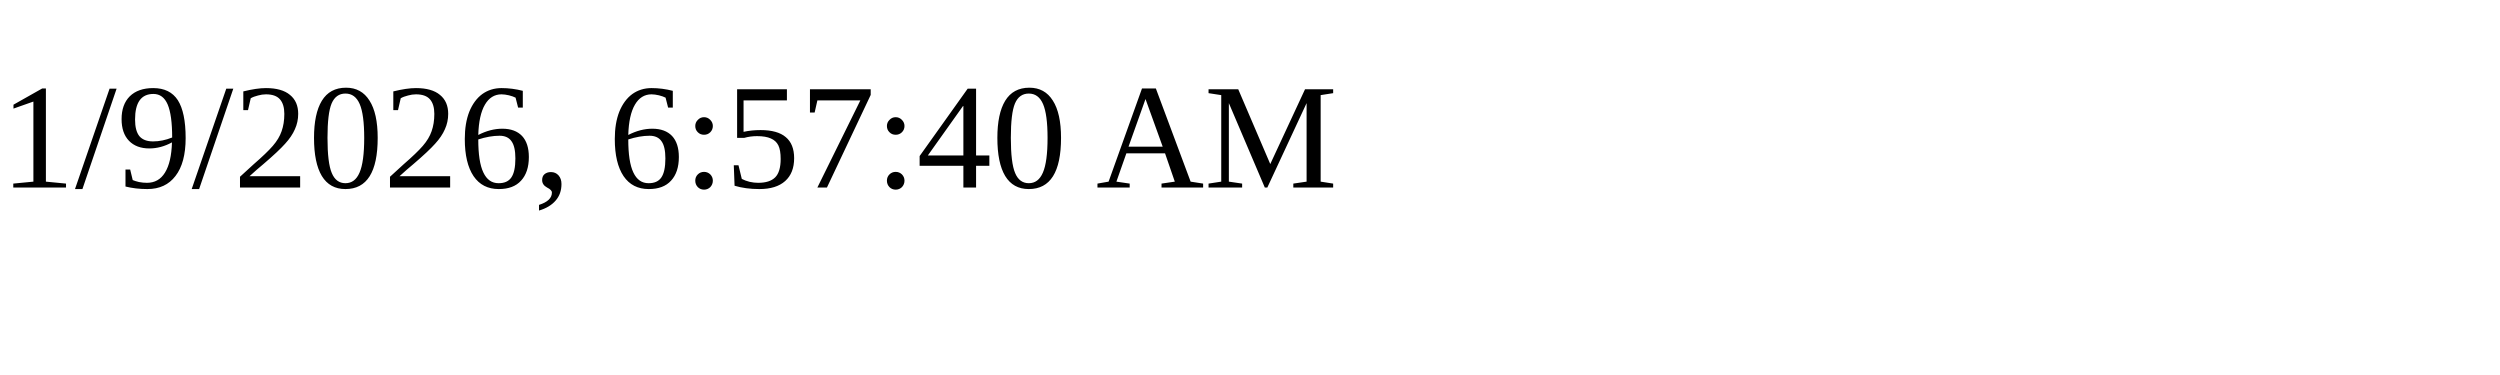
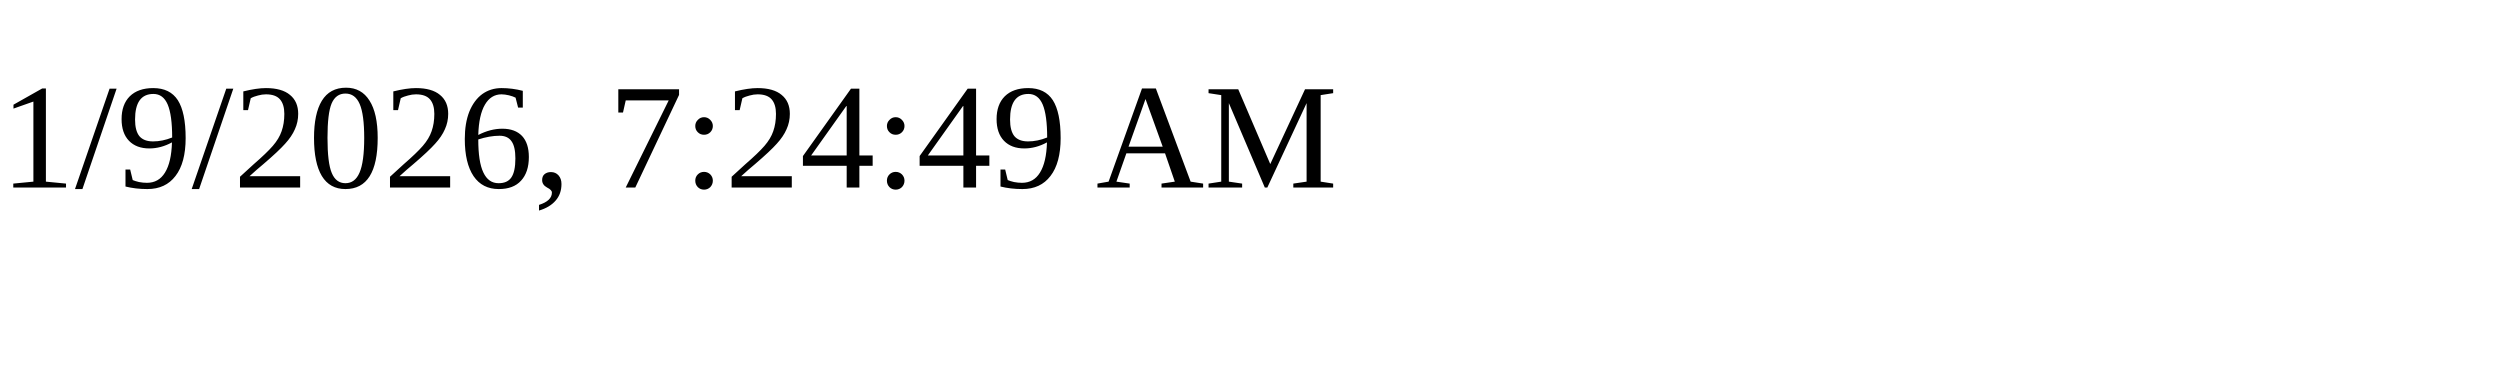
<svg xmlns="http://www.w3.org/2000/svg" height="30" width="200">
-   <text x="0" y="15">1/9/2026, 6:57:40 AM</text>
+   <text x="0" y="15">1/9/2026, 7:24:49 AM</text>
</svg>
